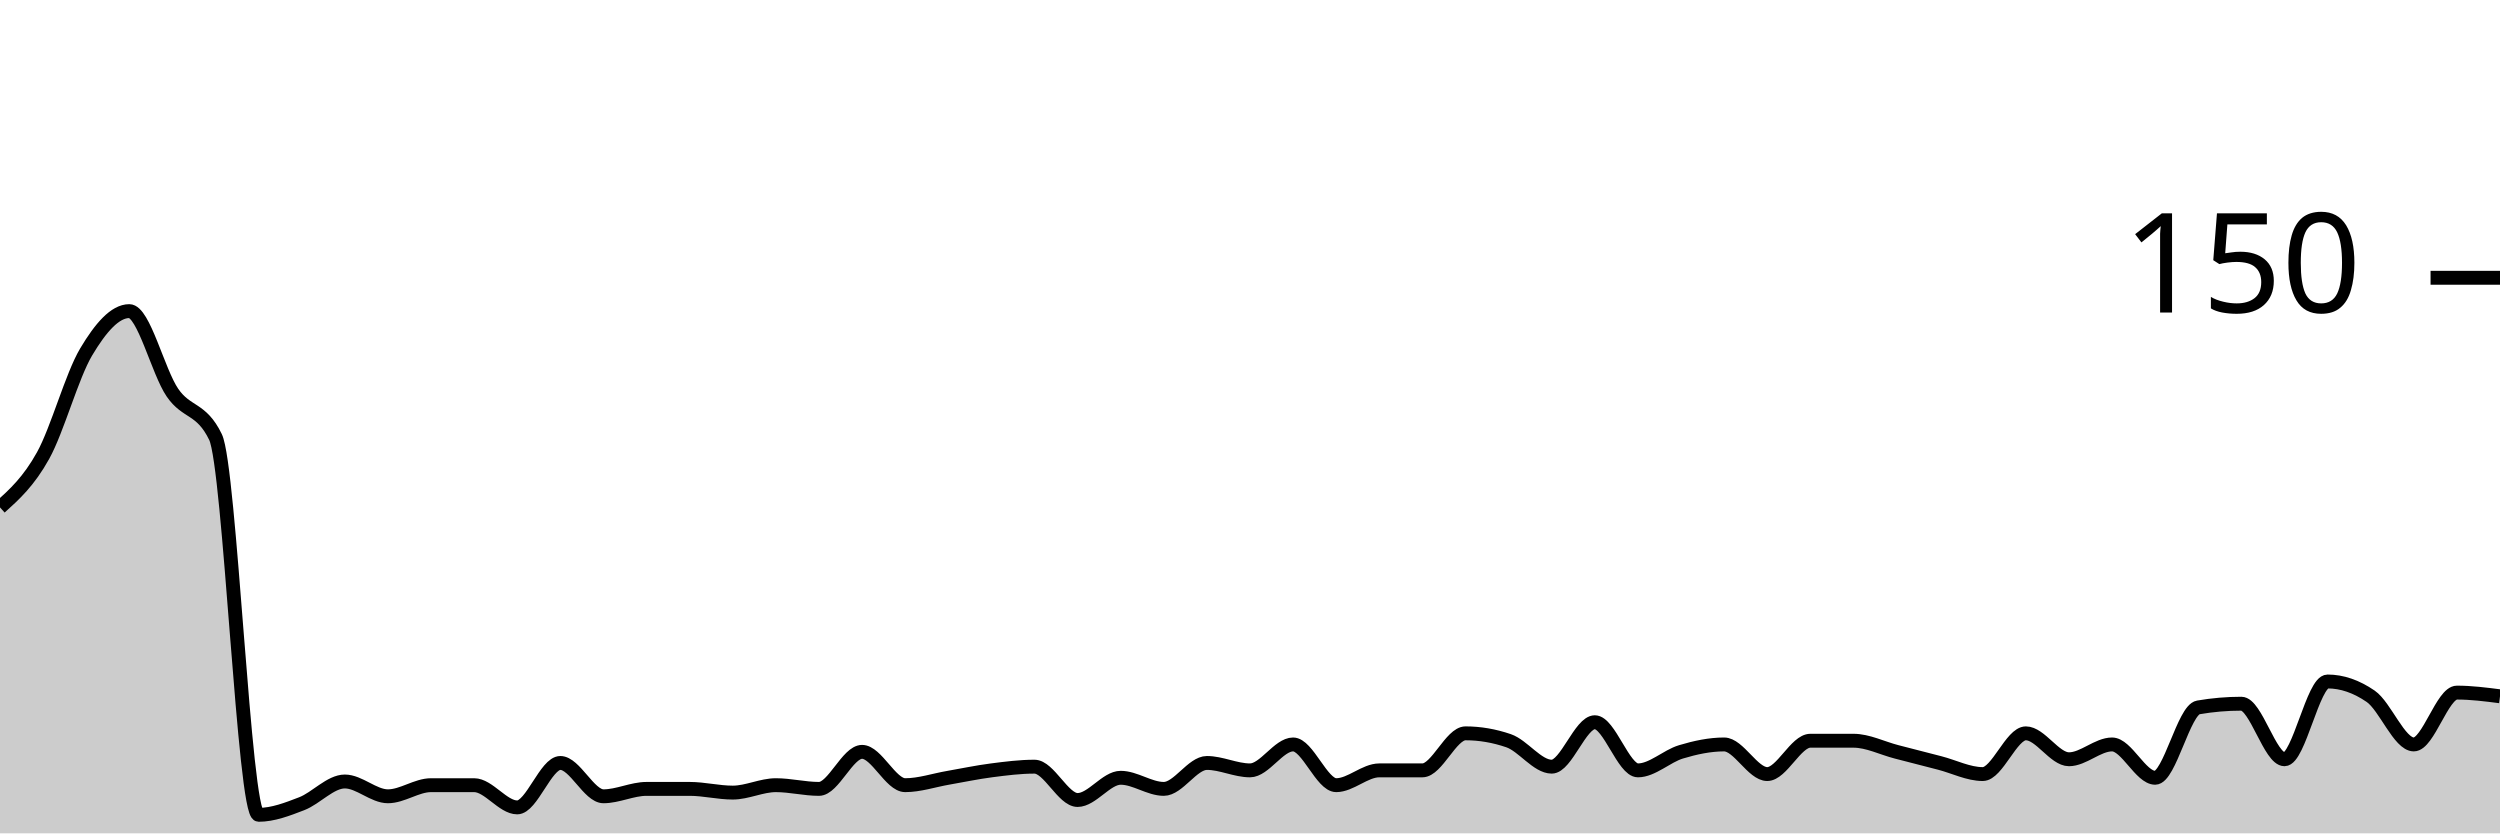
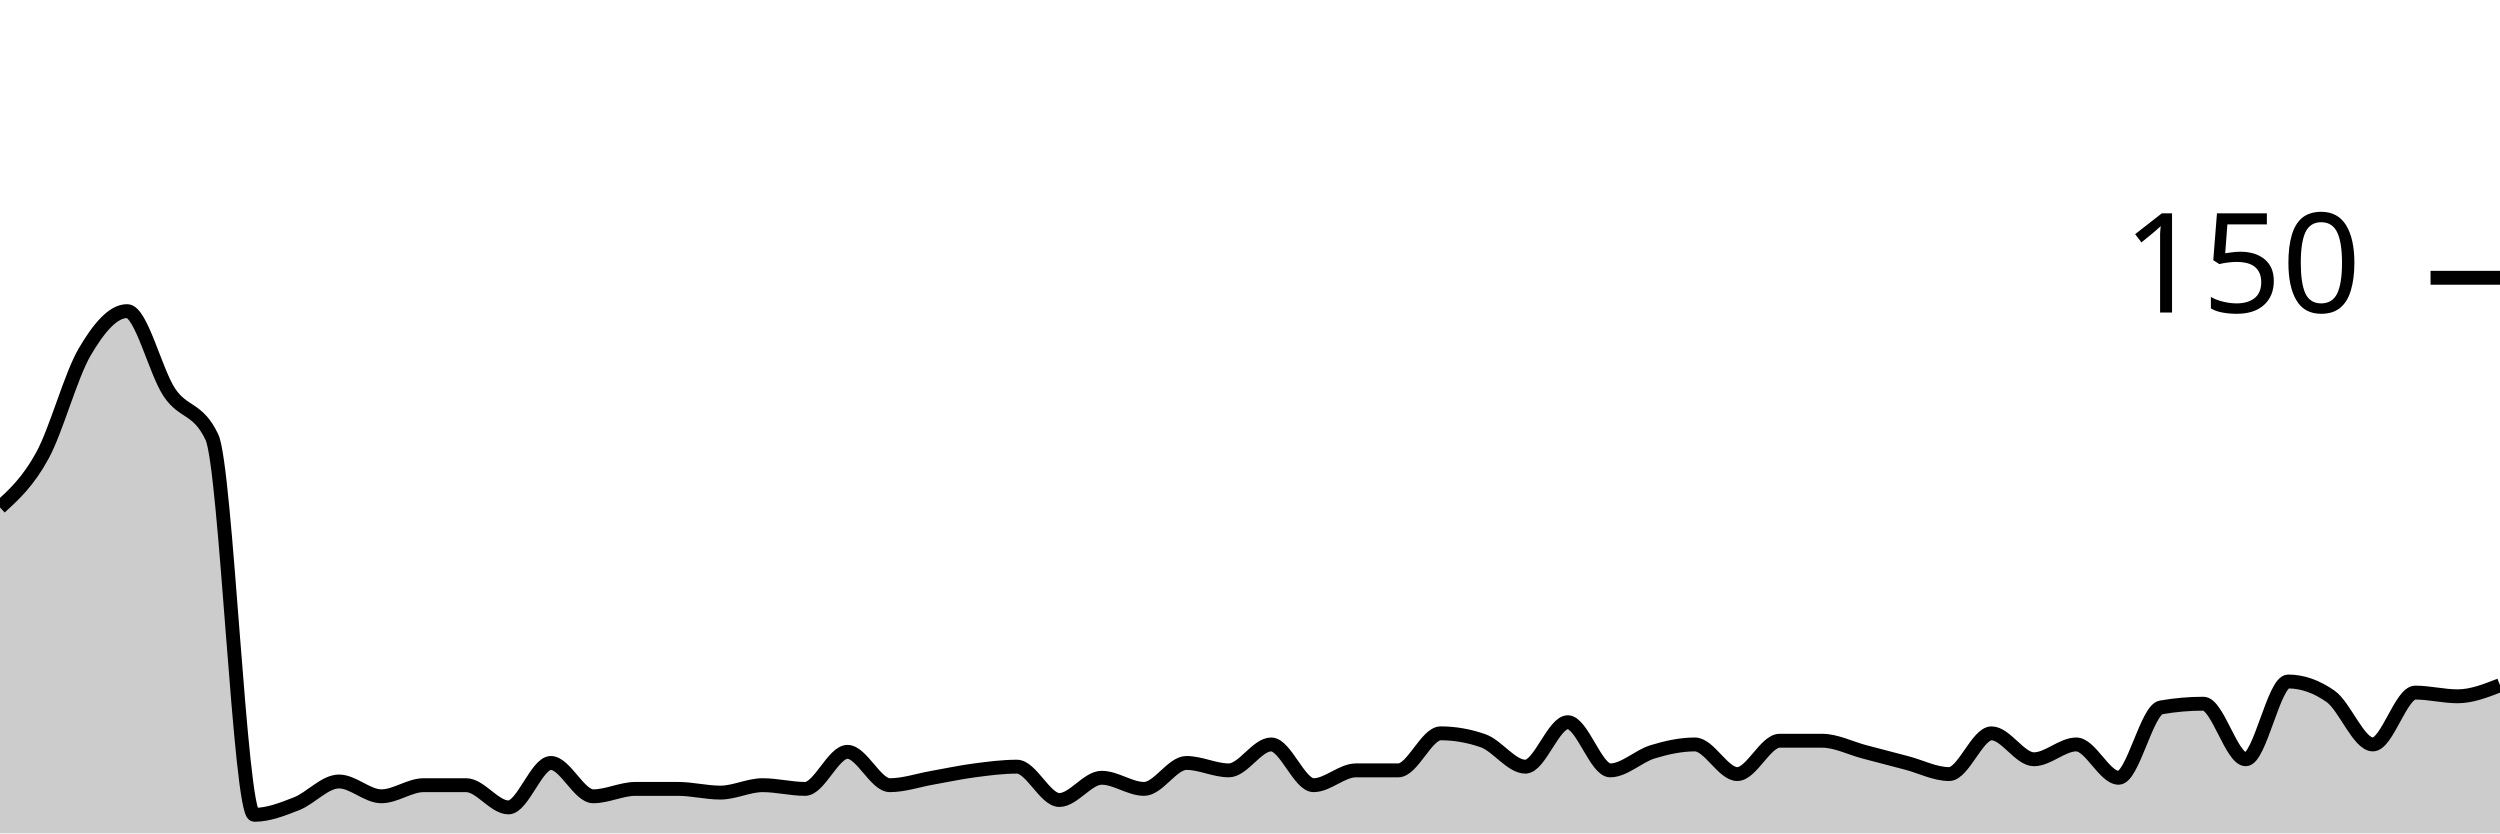
<svg xmlns="http://www.w3.org/2000/svg" viewBox="0 0 180 60">
  <g transform="translate(0,20)">
-     <path class="area" fill="rgba(0, 0, 0, 0.2)" d="M0,16.533C1.034,15.6,2.069,14.667,3.103,12.8C4.138,10.933,5.172,7.067,6.207,5.333C7.241,3.6,8.276,2.4,9.31,2.4C10.345,2.4,11.379,6.756,12.414,8.267C13.448,9.778,14.483,9.333,15.517,11.467C16.552,13.6,17.586,38.667,18.621,38.667C19.655,38.667,20.69,38.267,21.724,37.867C22.759,37.467,23.793,36.267,24.828,36.267C25.862,36.267,26.897,37.333,27.931,37.333C28.966,37.333,30,36.533,31.034,36.533C32.069,36.533,33.103,36.533,34.138,36.533C35.172,36.533,36.207,38.133,37.241,38.133C38.276,38.133,39.31,34.933,40.345,34.933C41.379,34.933,42.414,37.333,43.448,37.333C44.483,37.333,45.517,36.8,46.552,36.8C47.586,36.8,48.621,36.8,49.655,36.8C50.69,36.8,51.724,37.067,52.759,37.067C53.793,37.067,54.828,36.533,55.862,36.533C56.897,36.533,57.931,36.8,58.966,36.8C60,36.8,61.034,34.133,62.069,34.133C63.103,34.133,64.138,36.533,65.172,36.533C66.207,36.533,67.241,36.178,68.276,36C69.31,35.822,70.345,35.6,71.379,35.467C72.414,35.333,73.448,35.2,74.483,35.2C75.517,35.2,76.552,37.6,77.586,37.6C78.621,37.6,79.655,36,80.69,36C81.724,36,82.759,36.8,83.793,36.8C84.828,36.8,85.862,34.933,86.897,34.933C87.931,34.933,88.966,35.467,90,35.467C91.034,35.467,92.069,33.6,93.103,33.6C94.138,33.6,95.172,36.533,96.207,36.533C97.241,36.533,98.276,35.467,99.31,35.467C100.345,35.467,101.379,35.467,102.414,35.467C103.448,35.467,104.483,32.8,105.517,32.8C106.552,32.8,107.586,32.978,108.621,33.333C109.655,33.689,110.69,35.2,111.724,35.2C112.759,35.2,113.793,32,114.828,32C115.862,32,116.897,35.467,117.931,35.467C118.966,35.467,120,34.444,121.034,34.133C122.069,33.822,123.103,33.6,124.138,33.6C125.172,33.6,126.207,35.733,127.241,35.733C128.276,35.733,129.31,33.333,130.345,33.333C131.379,33.333,132.414,33.333,133.448,33.333C134.483,33.333,135.517,33.867,136.552,34.133C137.586,34.4,138.621,34.667,139.655,34.933C140.69,35.2,141.724,35.733,142.759,35.733C143.793,35.733,144.828,32.8,145.862,32.8C146.897,32.8,147.931,34.667,148.966,34.667C150,34.667,151.034,33.6,152.069,33.6C153.103,33.6,154.138,36,155.172,36C156.207,36,157.241,31.111,158.276,30.933C159.31,30.756,160.345,30.667,161.379,30.667C162.414,30.667,163.448,34.667,164.483,34.667C165.517,34.667,166.552,29.067,167.586,29.067C168.621,29.067,169.655,29.422,170.69,30.133C171.724,30.844,172.759,33.6,173.793,33.6C174.828,33.6,175.862,29.867,176.897,29.867C177.931,29.867,178.966,30,180,30.133L180,40C178.966,40,177.931,40,176.897,40C175.862,40,174.828,40,173.793,40C172.759,40,171.724,40,170.69,40C169.655,40,168.621,40,167.586,40C166.552,40,165.517,40,164.483,40C163.448,40,162.414,40,161.379,40C160.345,40,159.31,40,158.276,40C157.241,40,156.207,40,155.172,40C154.138,40,153.103,40,152.069,40C151.034,40,150,40,148.966,40C147.931,40,146.897,40,145.862,40C144.828,40,143.793,40,142.759,40C141.724,40,140.69,40,139.655,40C138.621,40,137.586,40,136.552,40C135.517,40,134.483,40,133.448,40C132.414,40,131.379,40,130.345,40C129.31,40,128.276,40,127.241,40C126.207,40,125.172,40,124.138,40C123.103,40,122.069,40,121.034,40C120,40,118.966,40,117.931,40C116.897,40,115.862,40,114.828,40C113.793,40,112.759,40,111.724,40C110.69,40,109.655,40,108.621,40C107.586,40,106.552,40,105.517,40C104.483,40,103.448,40,102.414,40C101.379,40,100.345,40,99.31,40C98.276,40,97.241,40,96.207,40C95.172,40,94.138,40,93.103,40C92.069,40,91.034,40,90,40C88.966,40,87.931,40,86.897,40C85.862,40,84.828,40,83.793,40C82.759,40,81.724,40,80.69,40C79.655,40,78.621,40,77.586,40C76.552,40,75.517,40,74.483,40C73.448,40,72.414,40,71.379,40C70.345,40,69.31,40,68.276,40C67.241,40,66.207,40,65.172,40C64.138,40,63.103,40,62.069,40C61.034,40,60,40,58.966,40C57.931,40,56.897,40,55.862,40C54.828,40,53.793,40,52.759,40C51.724,40,50.69,40,49.655,40C48.621,40,47.586,40,46.552,40C45.517,40,44.483,40,43.448,40C42.414,40,41.379,40,40.345,40C39.31,40,38.276,40,37.241,40C36.207,40,35.172,40,34.138,40C33.103,40,32.069,40,31.034,40C30,40,28.966,40,27.931,40C26.897,40,25.862,40,24.828,40C23.793,40,22.759,40,21.724,40C20.69,40,19.655,40,18.621,40C17.586,40,16.552,40,15.517,40C14.483,40,13.448,40,12.414,40C11.379,40,10.345,40,9.31,40C8.276,40,7.241,40,6.207,40C5.172,40,4.138,40,3.103,40C2.069,40,1.034,40,0,40Z" />
-     <path class="line" stroke="black" fill="none" d="M0,16.533C1.034,15.6,2.069,14.667,3.103,12.8C4.138,10.933,5.172,7.067,6.207,5.333C7.241,3.6,8.276,2.4,9.31,2.4C10.345,2.4,11.379,6.756,12.414,8.267C13.448,9.778,14.483,9.333,15.517,11.467C16.552,13.6,17.586,38.667,18.621,38.667C19.655,38.667,20.69,38.267,21.724,37.867C22.759,37.467,23.793,36.267,24.828,36.267C25.862,36.267,26.897,37.333,27.931,37.333C28.966,37.333,30,36.533,31.034,36.533C32.069,36.533,33.103,36.533,34.138,36.533C35.172,36.533,36.207,38.133,37.241,38.133C38.276,38.133,39.31,34.933,40.345,34.933C41.379,34.933,42.414,37.333,43.448,37.333C44.483,37.333,45.517,36.8,46.552,36.8C47.586,36.8,48.621,36.8,49.655,36.8C50.69,36.8,51.724,37.067,52.759,37.067C53.793,37.067,54.828,36.533,55.862,36.533C56.897,36.533,57.931,36.8,58.966,36.8C60,36.8,61.034,34.133,62.069,34.133C63.103,34.133,64.138,36.533,65.172,36.533C66.207,36.533,67.241,36.178,68.276,36C69.31,35.822,70.345,35.6,71.379,35.467C72.414,35.333,73.448,35.2,74.483,35.2C75.517,35.2,76.552,37.6,77.586,37.6C78.621,37.6,79.655,36,80.69,36C81.724,36,82.759,36.8,83.793,36.8C84.828,36.8,85.862,34.933,86.897,34.933C87.931,34.933,88.966,35.467,90,35.467C91.034,35.467,92.069,33.6,93.103,33.6C94.138,33.6,95.172,36.533,96.207,36.533C97.241,36.533,98.276,35.467,99.31,35.467C100.345,35.467,101.379,35.467,102.414,35.467C103.448,35.467,104.483,32.8,105.517,32.8C106.552,32.8,107.586,32.978,108.621,33.333C109.655,33.689,110.69,35.2,111.724,35.2C112.759,35.2,113.793,32,114.828,32C115.862,32,116.897,35.467,117.931,35.467C118.966,35.467,120,34.444,121.034,34.133C122.069,33.822,123.103,33.6,124.138,33.6C125.172,33.6,126.207,35.733,127.241,35.733C128.276,35.733,129.31,33.333,130.345,33.333C131.379,33.333,132.414,33.333,133.448,33.333C134.483,33.333,135.517,33.867,136.552,34.133C137.586,34.4,138.621,34.667,139.655,34.933C140.69,35.2,141.724,35.733,142.759,35.733C143.793,35.733,144.828,32.8,145.862,32.8C146.897,32.8,147.931,34.667,148.966,34.667C150,34.667,151.034,33.6,152.069,33.6C153.103,33.6,154.138,36,155.172,36C156.207,36,157.241,31.111,158.276,30.933C159.31,30.756,160.345,30.667,161.379,30.667C162.414,30.667,163.448,34.667,164.483,34.667C165.517,34.667,166.552,29.067,167.586,29.067C168.621,29.067,169.655,29.422,170.69,30.133C171.724,30.844,172.759,33.6,173.793,33.6C174.828,33.6,175.862,29.867,176.897,29.867C177.931,29.867,178.966,30,180,30.133" />
+     <path class="area" fill="rgba(0, 0, 0, 0.2)" d="M0,16.533C1.017,15.6,2.034,14.667,3.051,12.8C4.068,10.933,5.085,7.067,6.102,5.333C7.119,3.6,8.136,2.4,9.153,2.4C10.169,2.4,11.186,6.756,12.203,8.267C13.22,9.778,14.237,9.333,15.254,11.467C16.271,13.6,17.288,38.667,18.305,38.667C19.322,38.667,20.339,38.267,21.356,37.867C22.373,37.467,23.39,36.267,24.407,36.267C25.424,36.267,26.441,37.333,27.458,37.333C28.475,37.333,29.492,36.533,30.508,36.533C31.525,36.533,32.542,36.533,33.559,36.533C34.576,36.533,35.593,38.133,36.61,38.133C37.627,38.133,38.644,34.933,39.661,34.933C40.678,34.933,41.695,37.333,42.712,37.333C43.729,37.333,44.746,36.8,45.763,36.8C46.78,36.8,47.797,36.8,48.814,36.8C49.831,36.8,50.847,37.067,51.864,37.067C52.881,37.067,53.898,36.533,54.915,36.533C55.932,36.533,56.949,36.8,57.966,36.8C58.983,36.8,60,34.133,61.017,34.133C62.034,34.133,63.051,36.533,64.068,36.533C65.085,36.533,66.102,36.178,67.119,36C68.136,35.822,69.153,35.6,70.169,35.467C71.186,35.333,72.203,35.2,73.22,35.2C74.237,35.2,75.254,37.6,76.271,37.6C77.288,37.6,78.305,36,79.322,36C80.339,36,81.356,36.8,82.373,36.8C83.39,36.8,84.407,34.933,85.424,34.933C86.441,34.933,87.458,35.467,88.475,35.467C89.492,35.467,90.508,33.6,91.525,33.6C92.542,33.6,93.559,36.533,94.576,36.533C95.593,36.533,96.61,35.467,97.627,35.467C98.644,35.467,99.661,35.467,100.678,35.467C101.695,35.467,102.712,32.8,103.729,32.8C104.746,32.8,105.763,32.978,106.78,33.333C107.797,33.689,108.814,35.2,109.831,35.2C110.847,35.2,111.864,32,112.881,32C113.898,32,114.915,35.467,115.932,35.467C116.949,35.467,117.966,34.444,118.983,34.133C120,33.822,121.017,33.6,122.034,33.6C123.051,33.6,124.068,35.733,125.085,35.733C126.102,35.733,127.119,33.333,128.136,33.333C129.153,33.333,130.169,33.333,131.186,33.333C132.203,33.333,133.22,33.867,134.237,34.133C135.254,34.4,136.271,34.667,137.288,34.933C138.305,35.2,139.322,35.733,140.339,35.733C141.356,35.733,142.373,32.8,143.39,32.8C144.407,32.8,145.424,34.667,146.441,34.667C147.458,34.667,148.475,33.6,149.492,33.6C150.508,33.6,151.525,36,152.542,36C153.559,36,154.576,31.111,155.593,30.933C156.61,30.756,157.627,30.667,158.644,30.667C159.661,30.667,160.678,34.667,161.695,34.667C162.712,34.667,163.729,29.067,164.746,29.067C165.763,29.067,166.78,29.422,167.797,30.133C168.814,30.844,169.831,33.6,170.847,33.6C171.864,33.6,172.881,29.867,173.898,29.867C174.915,29.867,175.932,30.133,176.949,30.133C177.966,30.133,178.983,29.733,180,29.333L180,40C178.983,40,177.966,40,176.949,40C175.932,40,174.915,40,173.898,40C172.881,40,171.864,40,170.847,40C169.831,40,168.814,40,167.797,40C166.78,40,165.763,40,164.746,40C163.729,40,162.712,40,161.695,40C160.678,40,159.661,40,158.644,40C157.627,40,156.61,40,155.593,40C154.576,40,153.559,40,152.542,40C151.525,40,150.508,40,149.492,40C148.475,40,147.458,40,146.441,40C145.424,40,144.407,40,143.39,40C142.373,40,141.356,40,140.339,40C139.322,40,138.305,40,137.288,40C136.271,40,135.254,40,134.237,40C133.22,40,132.203,40,131.186,40C130.169,40,129.153,40,128.136,40C127.119,40,126.102,40,125.085,40C124.068,40,123.051,40,122.034,40C121.017,40,120,40,118.983,40C117.966,40,116.949,40,115.932,40C114.915,40,113.898,40,112.881,40C111.864,40,110.847,40,109.831,40C108.814,40,107.797,40,106.78,40C105.763,40,104.746,40,103.729,40C102.712,40,101.695,40,100.678,40C99.661,40,98.644,40,97.627,40C96.61,40,95.593,40,94.576,40C93.559,40,92.542,40,91.525,40C90.508,40,89.492,40,88.475,40C87.458,40,86.441,40,85.424,40C84.407,40,83.39,40,82.373,40C81.356,40,80.339,40,79.322,40C78.305,40,77.288,40,76.271,40C75.254,40,74.237,40,73.22,40C72.203,40,71.186,40,70.169,40C69.153,40,68.136,40,67.119,40C66.102,40,65.085,40,64.068,40C63.051,40,62.034,40,61.017,40C60,40,58.983,40,57.966,40C56.949,40,55.932,40,54.915,40C53.898,40,52.881,40,51.864,40C50.847,40,49.831,40,48.814,40C47.797,40,46.78,40,45.763,40C44.746,40,43.729,40,42.712,40C41.695,40,40.678,40,39.661,40C38.644,40,37.627,40,36.61,40C35.593,40,34.576,40,33.559,40C32.542,40,31.525,40,30.508,40C29.492,40,28.475,40,27.458,40C26.441,40,25.424,40,24.407,40C23.39,40,22.373,40,21.356,40C20.339,40,19.322,40,18.305,40C17.288,40,16.271,40,15.254,40C14.237,40,13.22,40,12.203,40C11.186,40,10.169,40,9.153,40C8.136,40,7.119,40,6.102,40C5.085,40,4.068,40,3.051,40C2.034,40,1.017,40,0,40Z" />
+     <path class="line" stroke="black" fill="none" d="M0,16.533C1.017,15.6,2.034,14.667,3.051,12.8C4.068,10.933,5.085,7.067,6.102,5.333C7.119,3.6,8.136,2.4,9.153,2.4C10.169,2.4,11.186,6.756,12.203,8.267C13.22,9.778,14.237,9.333,15.254,11.467C16.271,13.6,17.288,38.667,18.305,38.667C19.322,38.667,20.339,38.267,21.356,37.867C22.373,37.467,23.39,36.267,24.407,36.267C25.424,36.267,26.441,37.333,27.458,37.333C28.475,37.333,29.492,36.533,30.508,36.533C31.525,36.533,32.542,36.533,33.559,36.533C34.576,36.533,35.593,38.133,36.61,38.133C37.627,38.133,38.644,34.933,39.661,34.933C40.678,34.933,41.695,37.333,42.712,37.333C43.729,37.333,44.746,36.8,45.763,36.8C46.78,36.8,47.797,36.8,48.814,36.8C49.831,36.8,50.847,37.067,51.864,37.067C52.881,37.067,53.898,36.533,54.915,36.533C55.932,36.533,56.949,36.8,57.966,36.8C58.983,36.8,60,34.133,61.017,34.133C62.034,34.133,63.051,36.533,64.068,36.533C65.085,36.533,66.102,36.178,67.119,36C68.136,35.822,69.153,35.6,70.169,35.467C71.186,35.333,72.203,35.2,73.22,35.2C74.237,35.2,75.254,37.6,76.271,37.6C77.288,37.6,78.305,36,79.322,36C80.339,36,81.356,36.8,82.373,36.8C83.39,36.8,84.407,34.933,85.424,34.933C86.441,34.933,87.458,35.467,88.475,35.467C89.492,35.467,90.508,33.6,91.525,33.6C92.542,33.6,93.559,36.533,94.576,36.533C95.593,36.533,96.61,35.467,97.627,35.467C98.644,35.467,99.661,35.467,100.678,35.467C101.695,35.467,102.712,32.8,103.729,32.8C104.746,32.8,105.763,32.978,106.78,33.333C107.797,33.689,108.814,35.2,109.831,35.2C110.847,35.2,111.864,32,112.881,32C113.898,32,114.915,35.467,115.932,35.467C116.949,35.467,117.966,34.444,118.983,34.133C120,33.822,121.017,33.6,122.034,33.6C123.051,33.6,124.068,35.733,125.085,35.733C126.102,35.733,127.119,33.333,128.136,33.333C129.153,33.333,130.169,33.333,131.186,33.333C132.203,33.333,133.22,33.867,134.237,34.133C135.254,34.4,136.271,34.667,137.288,34.933C138.305,35.2,139.322,35.733,140.339,35.733C141.356,35.733,142.373,32.8,143.39,32.8C144.407,32.8,145.424,34.667,146.441,34.667C147.458,34.667,148.475,33.6,149.492,33.6C150.508,33.6,151.525,36,152.542,36C153.559,36,154.576,31.111,155.593,30.933C156.61,30.756,157.627,30.667,158.644,30.667C159.661,30.667,160.678,34.667,161.695,34.667C162.712,34.667,163.729,29.067,164.746,29.067C165.763,29.067,166.78,29.422,167.797,30.133C168.814,30.844,169.831,33.6,170.847,33.6C171.864,33.6,172.881,29.867,173.898,29.867C174.915,29.867,175.932,30.133,176.949,30.133C177.966,30.133,178.983,29.733,180,29.333" />
    <path class="axis-ceiling" stroke-width="1" stroke="black" fill="none" d="M175,0L180,0" />
    <text class="axis-ceiling-label" font-family="sans-serif" text-anchor="end" font-size="10px" x="170" y="2.5">150</text>
  </g>
</svg>
